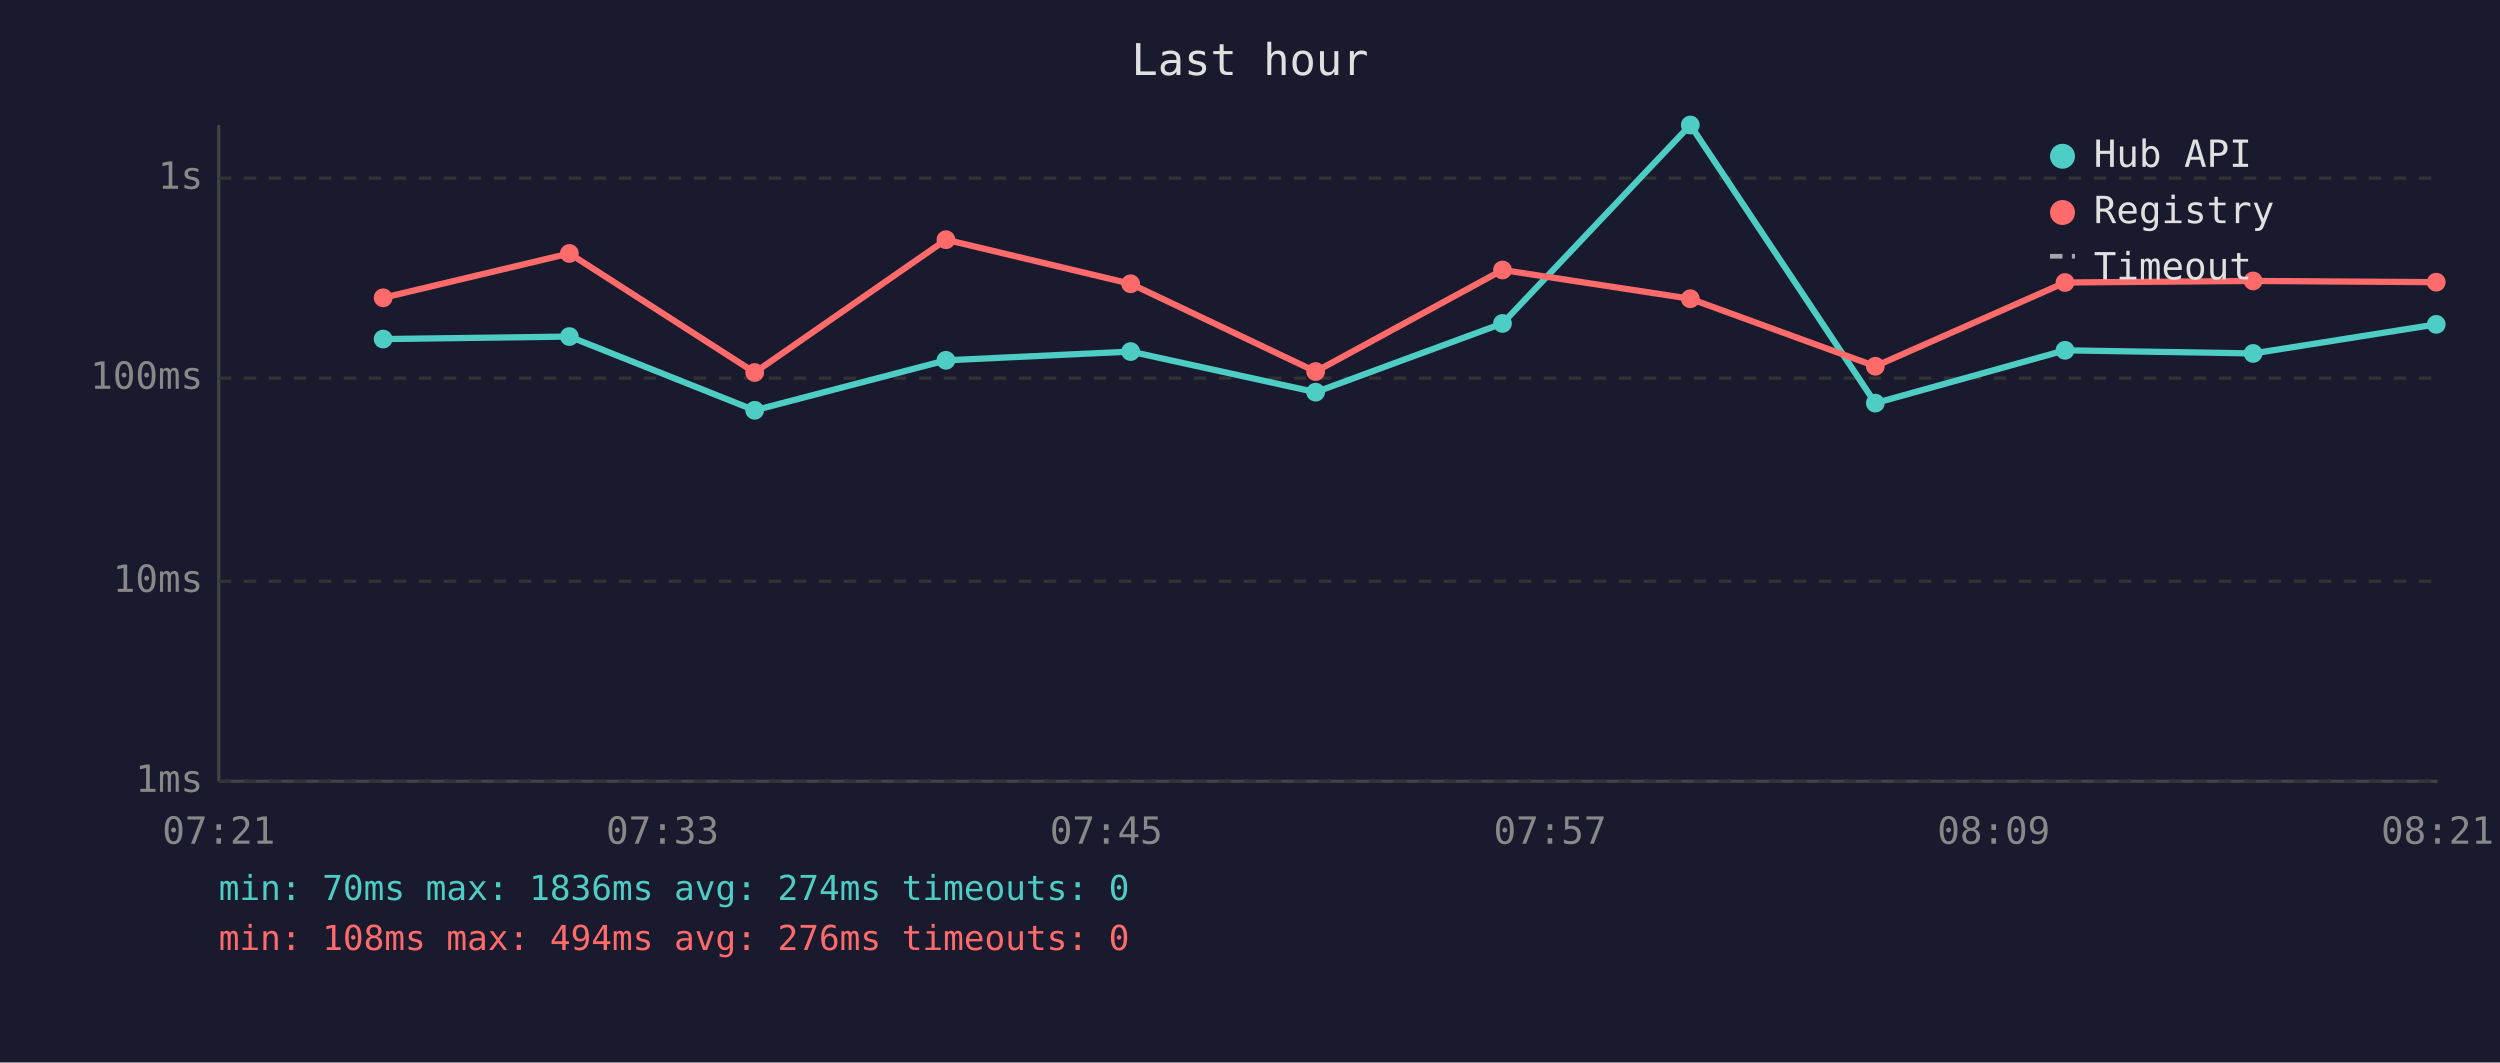
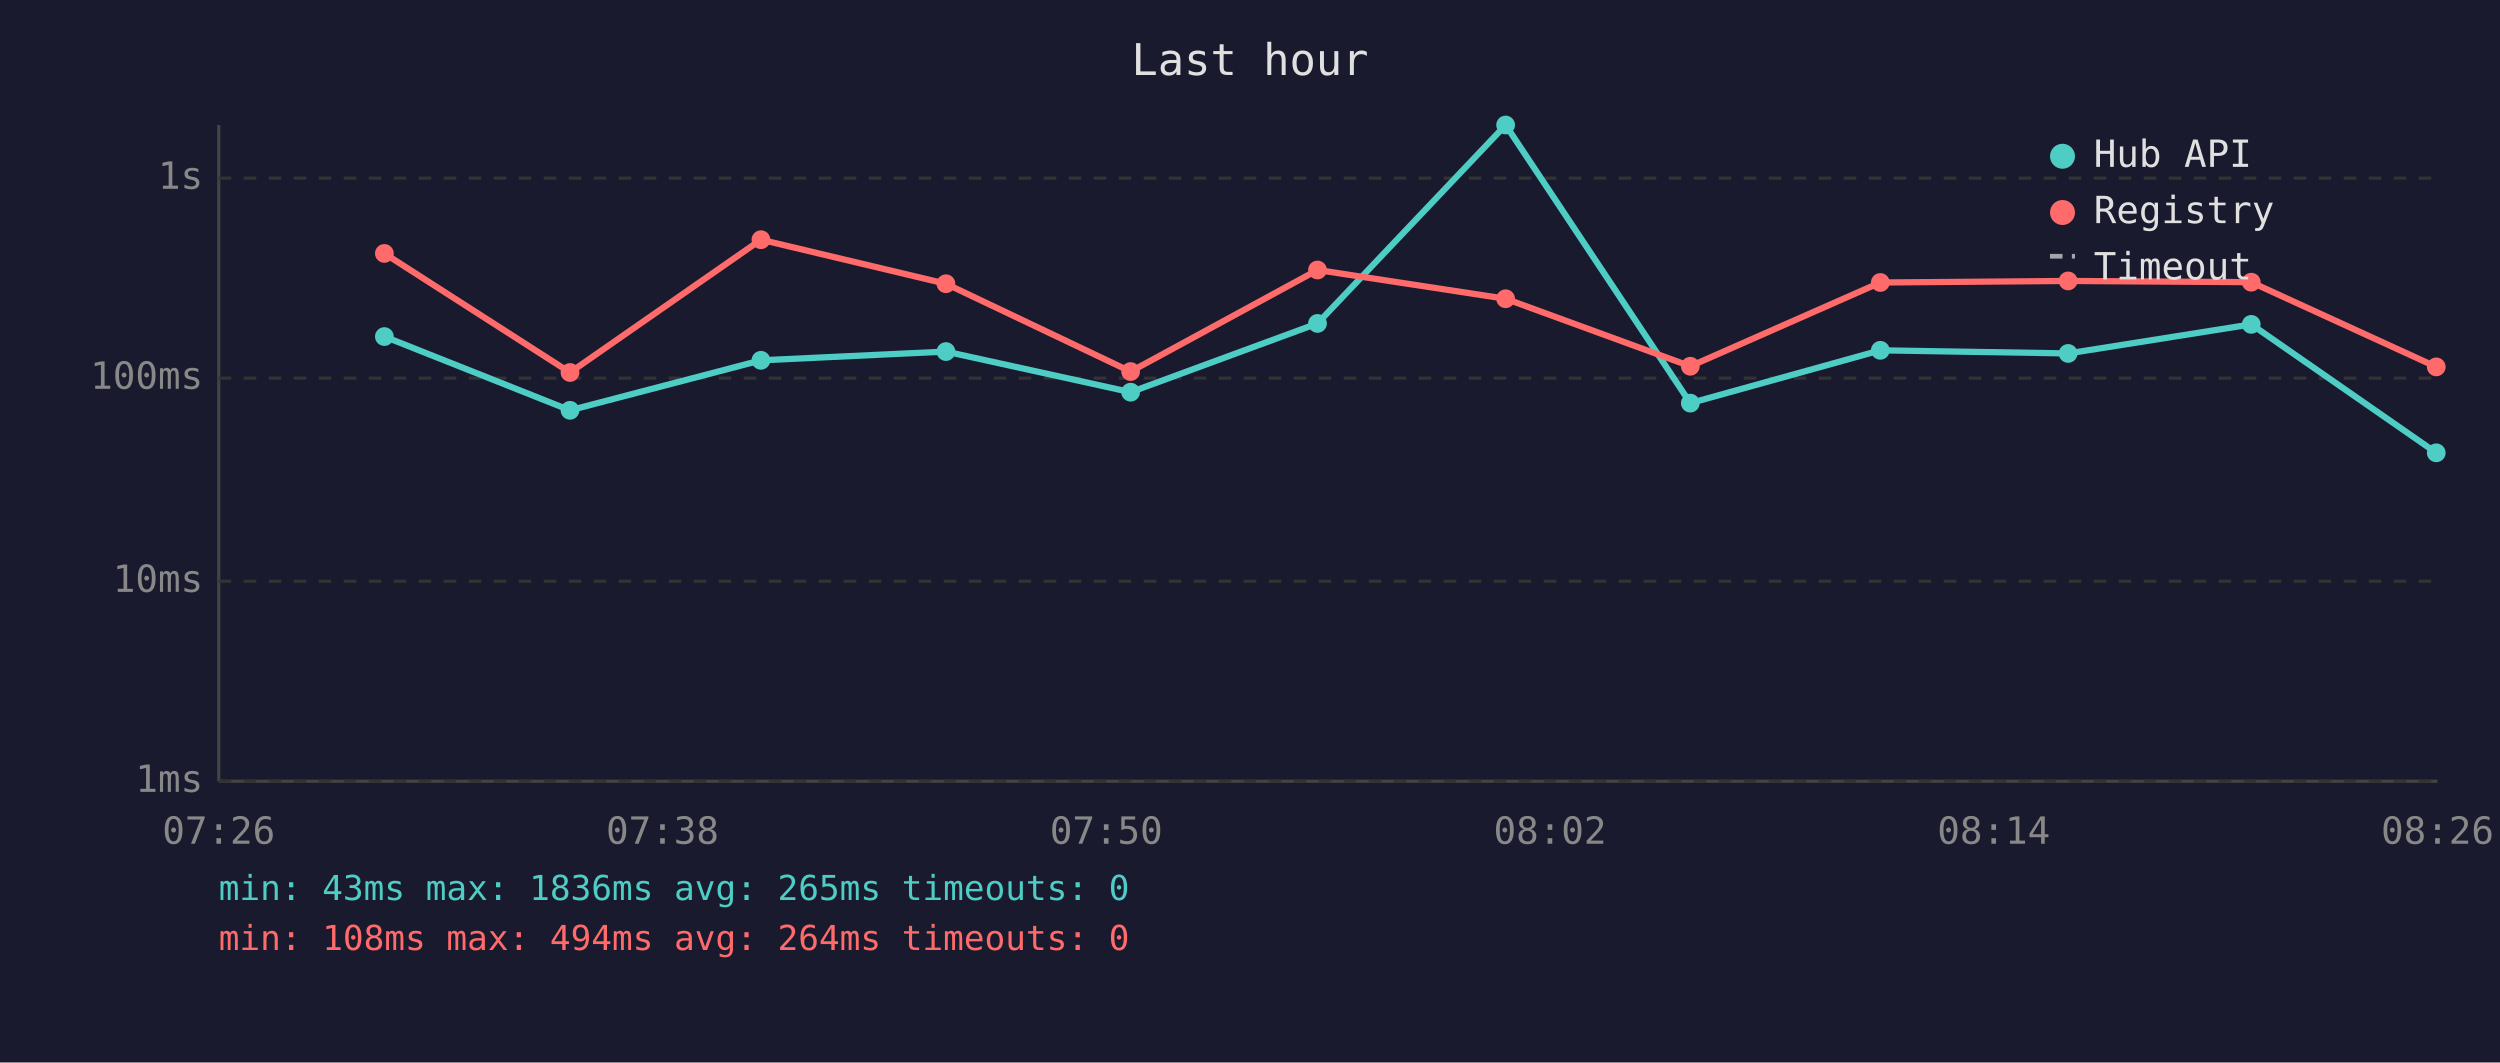
<svg xmlns="http://www.w3.org/2000/svg" viewBox="0 0 800 340" font-family="monospace" font-size="12">
  <rect width="800" height="340" fill="#1a1a2e" />
  <text x="400" y="24" fill="#e0e0e0" font-size="14" text-anchor="middle">Last hour</text>
  <line x1="70" y1="40" x2="70" y2="250" stroke="#444" stroke-width="1" />
  <line x1="70" y1="250" x2="780" y2="250" stroke="#444" stroke-width="1" />
  <line x1="70" y1="250" x2="780" y2="250" stroke="#333" stroke-width="1" stroke-dasharray="4" />
  <text x="65" y="250" fill="#888" text-anchor="end" dominant-baseline="middle">1ms</text>
  <line x1="70" y1="186" x2="780" y2="186" stroke="#333" stroke-width="1" stroke-dasharray="4" />
  <text x="65" y="186" fill="#888" text-anchor="end" dominant-baseline="middle">10ms</text>
  <line x1="70" y1="121" x2="780" y2="121" stroke="#333" stroke-width="1" stroke-dasharray="4" />
  <text x="65" y="121" fill="#888" text-anchor="end" dominant-baseline="middle">100ms</text>
  <line x1="70" y1="57" x2="780" y2="57" stroke="#333" stroke-width="1" stroke-dasharray="4" />
  <text x="65" y="57" fill="#888" text-anchor="end" dominant-baseline="middle">1s</text>
-   <text x="70" y="270" fill="#888" text-anchor="middle">07:21</text>
-   <text x="212" y="270" fill="#888" text-anchor="middle">07:33</text>
-   <text x="354" y="270" fill="#888" text-anchor="middle">07:45</text>
-   <text x="496" y="270" fill="#888" text-anchor="middle">07:57</text>
-   <text x="638" y="270" fill="#888" text-anchor="middle">08:09</text>
-   <text x="780" y="270" fill="#888" text-anchor="middle">08:21</text>
-   <polyline points="122.6,108.5 182.2,107.7 241.5,131.3 302.7,115.3 361.8,112.5 421.0,125.5 480.8,103.5 540.9,40.0 600.1,129.0 660.8,112.1 721.0,113.1 779.6,103.8" fill="none" stroke="#4ecdc4" stroke-width="2" opacity="1" />
-   <circle cx="122.6" cy="108.5" r="3" fill="#4ecdc4" />
-   <circle cx="182.2" cy="107.7" r="3" fill="#4ecdc4" />
-   <circle cx="241.5" cy="131.3" r="3" fill="#4ecdc4" />
-   <circle cx="302.7" cy="115.3" r="3" fill="#4ecdc4" />
-   <circle cx="361.8" cy="112.5" r="3" fill="#4ecdc4" />
-   <circle cx="421.0" cy="125.5" r="3" fill="#4ecdc4" />
-   <circle cx="480.8" cy="103.5" r="3" fill="#4ecdc4" />
-   <circle cx="540.9" cy="40.0" r="3" fill="#4ecdc4" />
-   <circle cx="600.1" cy="129.0" r="3" fill="#4ecdc4" />
-   <circle cx="660.8" cy="112.1" r="3" fill="#4ecdc4" />
-   <circle cx="721.0" cy="113.1" r="3" fill="#4ecdc4" />
-   <circle cx="779.6" cy="103.8" r="3" fill="#4ecdc4" />
-   <polyline points="122.6,95.3 182.2,81.1 241.5,119.2 302.7,76.7 361.8,90.8 421.0,118.9 480.8,86.4 540.9,95.6 600.1,117.2 660.8,90.4 721.0,89.9 779.6,90.3" fill="none" stroke="#ff6b6b" stroke-width="2" opacity="1" />
-   <circle cx="122.6" cy="95.3" r="3" fill="#ff6b6b" />
-   <circle cx="182.2" cy="81.1" r="3" fill="#ff6b6b" />
-   <circle cx="241.5" cy="119.2" r="3" fill="#ff6b6b" />
-   <circle cx="302.7" cy="76.7" r="3" fill="#ff6b6b" />
-   <circle cx="361.8" cy="90.8" r="3" fill="#ff6b6b" />
-   <circle cx="421.0" cy="118.9" r="3" fill="#ff6b6b" />
-   <circle cx="480.8" cy="86.4" r="3" fill="#ff6b6b" />
-   <circle cx="540.9" cy="95.6" r="3" fill="#ff6b6b" />
-   <circle cx="600.1" cy="117.2" r="3" fill="#ff6b6b" />
-   <circle cx="660.8" cy="90.4" r="3" fill="#ff6b6b" />
-   <circle cx="721.0" cy="89.9" r="3" fill="#ff6b6b" />
-   <circle cx="779.6" cy="90.3" r="3" fill="#ff6b6b" />
+   <text x="70" y="270" fill="#888" text-anchor="middle">07:26</text>
+   <text x="212" y="270" fill="#888" text-anchor="middle">07:38</text>
+   <text x="354" y="270" fill="#888" text-anchor="middle">07:50</text>
+   <text x="496" y="270" fill="#888" text-anchor="middle">08:02</text>
+   <text x="638" y="270" fill="#888" text-anchor="middle">08:14</text>
+   <text x="780" y="270" fill="#888" text-anchor="middle">08:26</text>
+   <polyline points="123.0,107.7 182.4,131.3 243.5,115.3 302.7,112.5 361.8,125.5 421.6,103.5 481.8,40.0 540.9,129.0 601.7,112.1 661.8,113.1 720.4,103.8 779.6,144.9" fill="none" stroke="#4ecdc4" stroke-width="2" opacity="1" />
+   <circle cx="123.0" cy="107.7" r="3" fill="#4ecdc4" />
+   <circle cx="182.4" cy="131.3" r="3" fill="#4ecdc4" />
+   <circle cx="243.5" cy="115.3" r="3" fill="#4ecdc4" />
+   <circle cx="302.7" cy="112.5" r="3" fill="#4ecdc4" />
+   <circle cx="361.8" cy="125.5" r="3" fill="#4ecdc4" />
+   <circle cx="421.6" cy="103.5" r="3" fill="#4ecdc4" />
+   <circle cx="481.8" cy="40.0" r="3" fill="#4ecdc4" />
+   <circle cx="540.9" cy="129.0" r="3" fill="#4ecdc4" />
+   <circle cx="601.7" cy="112.1" r="3" fill="#4ecdc4" />
+   <circle cx="661.8" cy="113.1" r="3" fill="#4ecdc4" />
+   <circle cx="720.4" cy="103.8" r="3" fill="#4ecdc4" />
+   <circle cx="779.6" cy="144.9" r="3" fill="#4ecdc4" />
+   <polyline points="123.0,81.1 182.4,119.2 243.5,76.7 302.7,90.8 361.8,118.9 421.6,86.4 481.8,95.6 540.9,117.2 601.7,90.4 661.8,89.9 720.4,90.3 779.6,117.4" fill="none" stroke="#ff6b6b" stroke-width="2" opacity="1" />
+   <circle cx="123.0" cy="81.1" r="3" fill="#ff6b6b" />
+   <circle cx="182.4" cy="119.2" r="3" fill="#ff6b6b" />
+   <circle cx="243.5" cy="76.7" r="3" fill="#ff6b6b" />
+   <circle cx="302.7" cy="90.8" r="3" fill="#ff6b6b" />
+   <circle cx="361.8" cy="118.9" r="3" fill="#ff6b6b" />
+   <circle cx="421.6" cy="86.4" r="3" fill="#ff6b6b" />
+   <circle cx="481.8" cy="95.6" r="3" fill="#ff6b6b" />
+   <circle cx="540.9" cy="117.2" r="3" fill="#ff6b6b" />
+   <circle cx="601.7" cy="90.4" r="3" fill="#ff6b6b" />
+   <circle cx="661.8" cy="89.9" r="3" fill="#ff6b6b" />
+   <circle cx="720.4" cy="90.3" r="3" fill="#ff6b6b" />
+   <circle cx="779.6" cy="117.4" r="3" fill="#ff6b6b" />
  <circle cx="660" cy="50" r="4" fill="#4ecdc4" />
  <text x="670" y="50" fill="#e0e0e0" dominant-baseline="middle">Hub API</text>
  <circle cx="660" cy="68" r="4" fill="#ff6b6b" />
  <text x="670" y="68" fill="#e0e0e0" dominant-baseline="middle">Registry</text>
  <line x1="656" y1="82" x2="664" y2="82" stroke="#e0e0e0" stroke-width="1.5" stroke-dasharray="4,3" opacity="0.7" />
  <text x="670" y="86" fill="#e0e0e0" dominant-baseline="middle">Timeout</text>
-   <text x="70" y="288" fill="#4ecdc4" font-size="11">min: 70ms  max: 1836ms  avg: 274ms  timeouts: 0</text>
-   <text x="70" y="304" fill="#ff6b6b" font-size="11">min: 108ms  max: 494ms  avg: 276ms  timeouts: 0</text>
+   <text x="70" y="288" fill="#4ecdc4" font-size="11">min: 43ms  max: 1836ms  avg: 265ms  timeouts: 0</text>
+   <text x="70" y="304" fill="#ff6b6b" font-size="11">min: 108ms  max: 494ms  avg: 264ms  timeouts: 0</text>
</svg>
